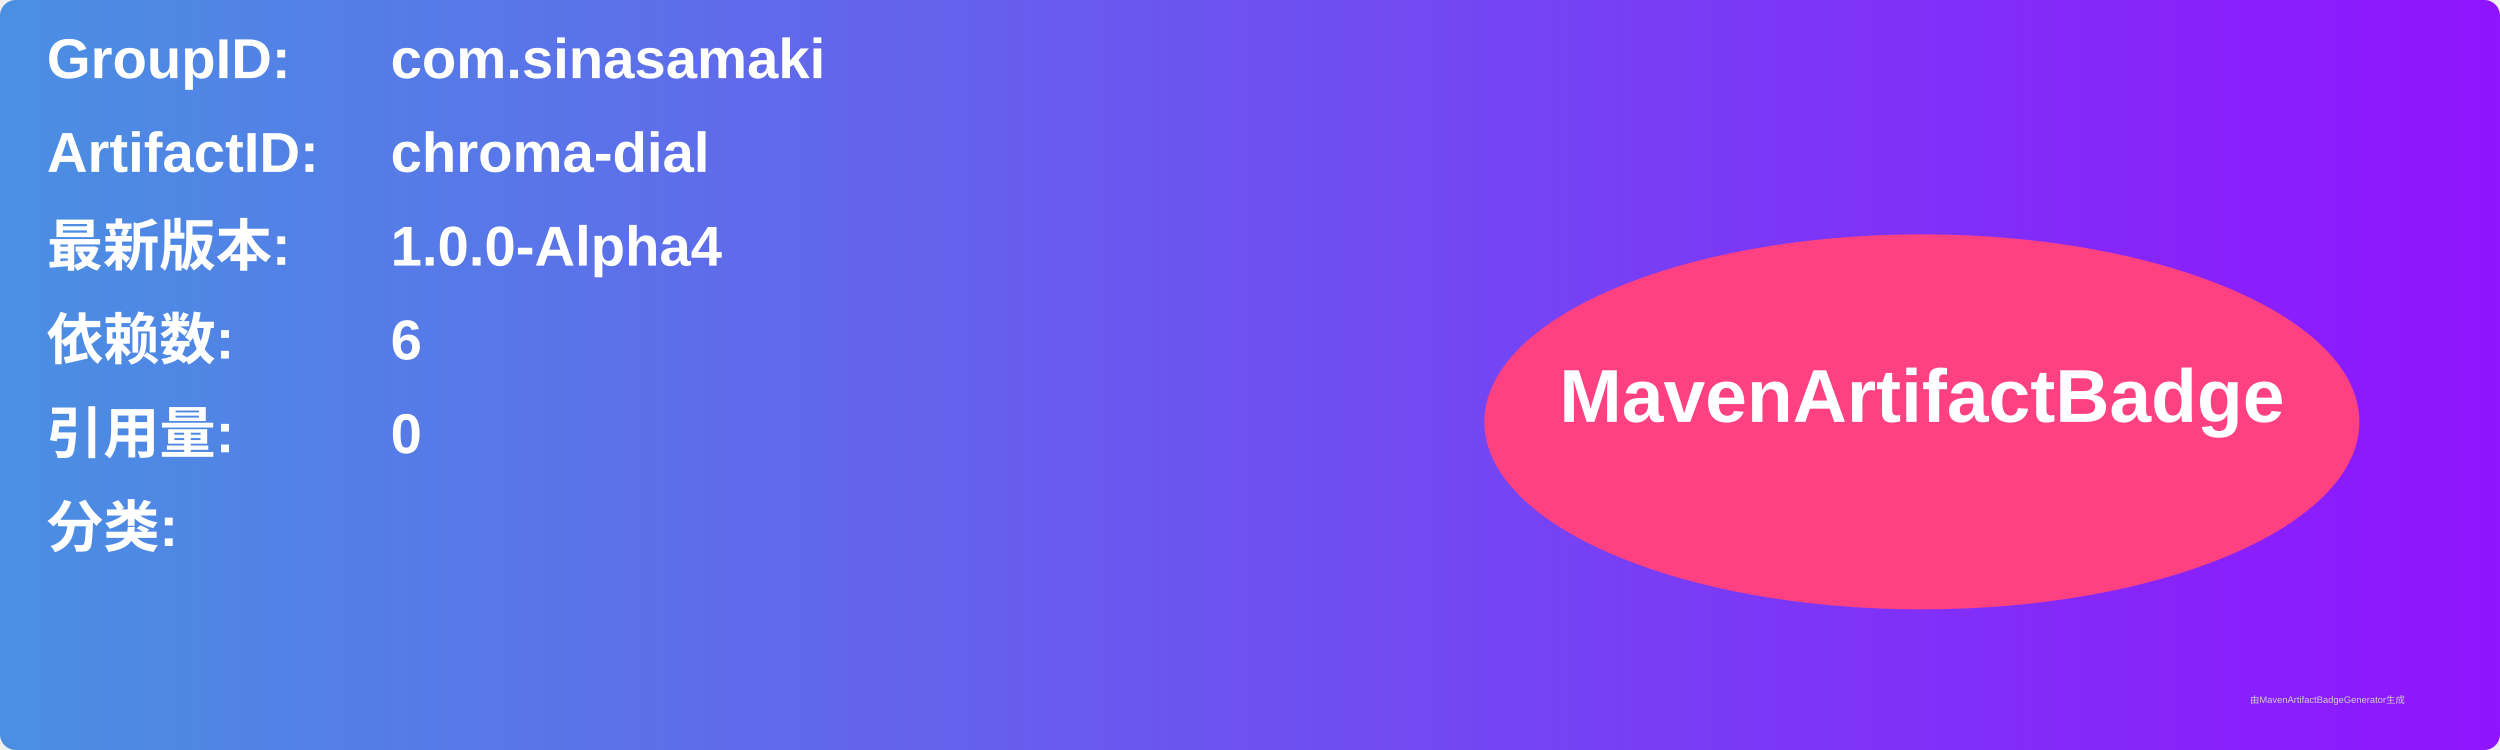
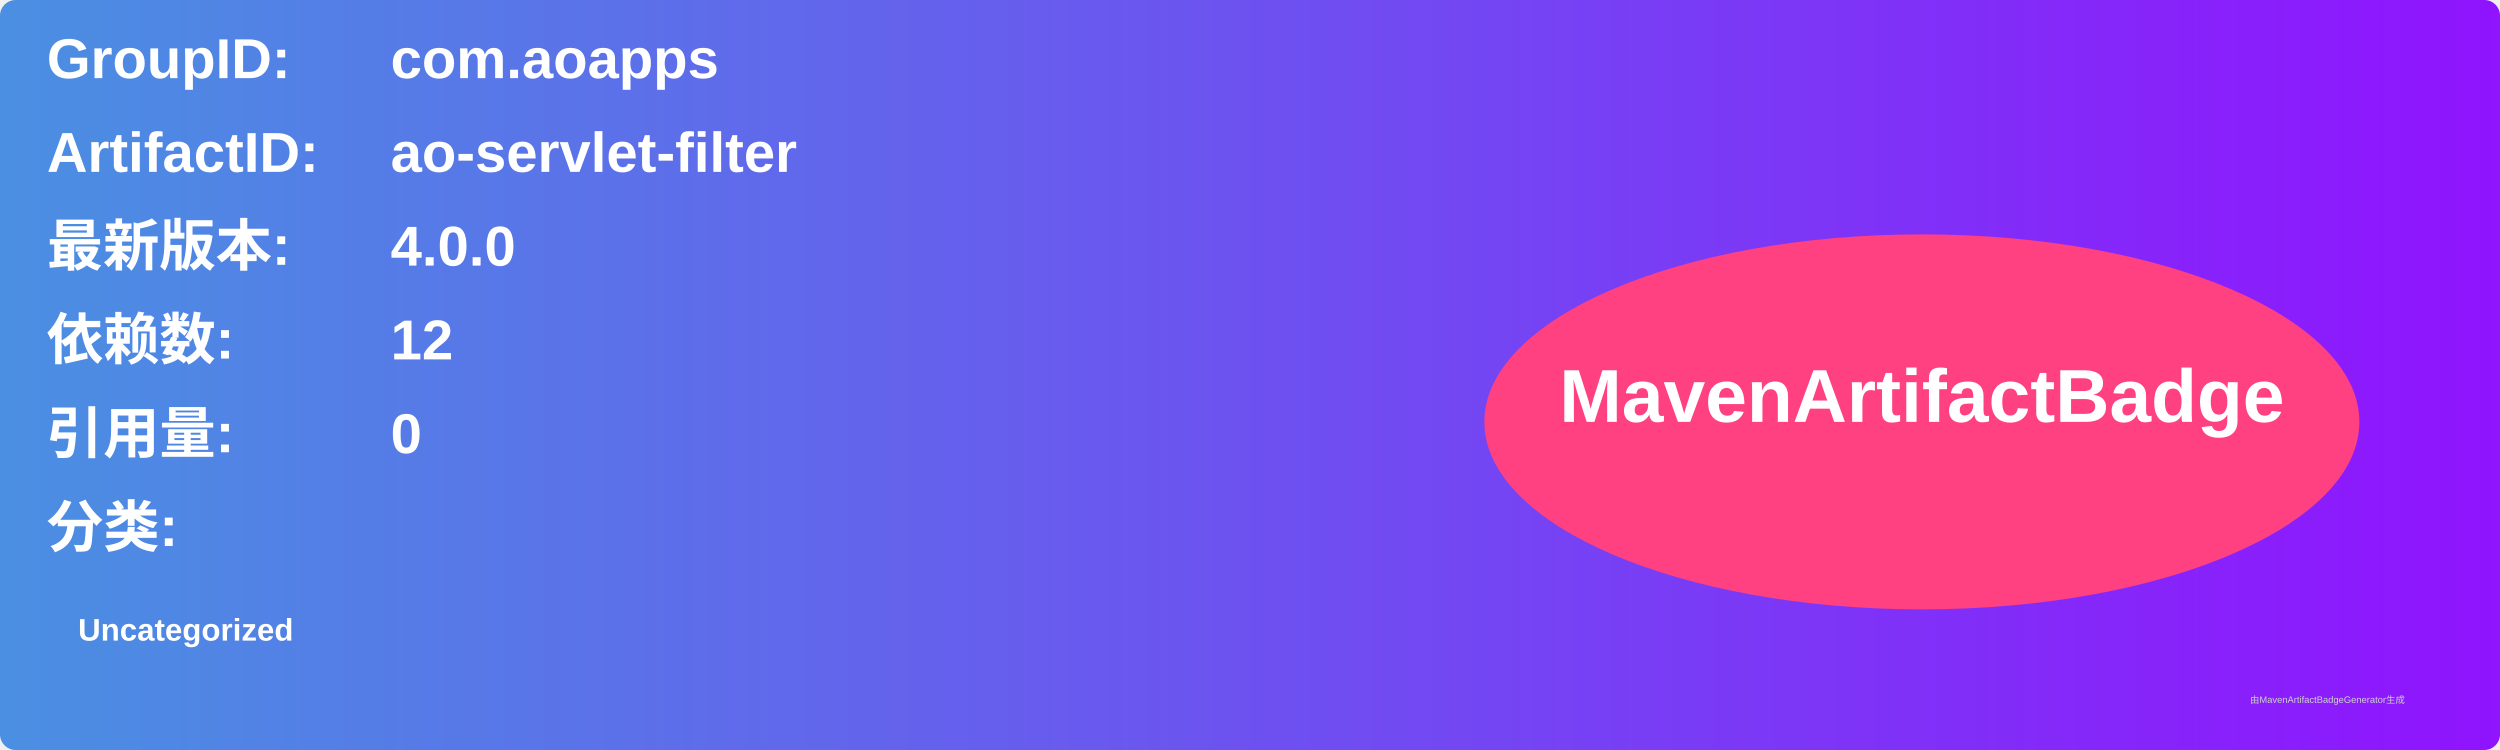
<svg xmlns="http://www.w3.org/2000/svg" width="800" height="240" viewBox="0 0 800 240">
  <linearGradient id="grad" x1="0%" y1="0%" x2="100%" y2="0%">
    <stop offset="0%" stop-color="#4a90e2" />
    <stop offset="100%" stop-color="#9013fe" />
  </linearGradient>
  <rect width="100%" height="100%" rx="5" ry="5" fill="url(#grad)" />
  <g transform="translate(15, 15)">
    <text x="0" y="10" font-family="Arial" font-size="18" fill="white" font-weight="bold" width="260">GroupID:</text>
-     <text x="110" y="10" font-family="Arial" font-size="18" fill="white" font-weight="bold" width="460">com.sinasamaki</text>
+     <text x="110" y="10" font-family="Arial" font-size="18" fill="white" font-weight="bold" width="460">com.aoapps</text>
    <text x="0" y="40" font-family="Arial" font-size="18" fill="white" font-weight="bold" width="260">ArtifactID:</text>
-     <text x="110" y="40" font-family="Arial" font-size="18" fill="white" font-weight="bold" width="460">chroma-dial</text>
+     <text x="110" y="40" font-family="Arial" font-size="18" fill="white" font-weight="bold" width="460">ao-servlet-filter</text>
    <text x="0" y="70" font-family="Arial" font-size="18" fill="white" font-weight="bold">最新版本:</text>
    <text x="110" y="70" font-family="Arial" font-size="18" fill="white" font-weight="bold">
-       <tspan font-weight="bold">1.0.0-Alpha4</tspan>
+       <tspan font-weight="bold">4.0.0</tspan>
    </text>
    <text x="0" y="100" font-family="Arial" font-size="18" fill="white" font-weight="bold">依赖数: </text>
    <text x="110" y="100" font-family="Arial" font-size="18" fill="white">
-       <tspan font-weight="bold">6</tspan>
+       <tspan font-weight="bold">12</tspan>
    </text>
    <text x="0" y="130" font-family="Arial" font-size="18" fill="white" font-weight="bold">引用量: </text>
    <text x="110" y="130" font-family="Arial" font-size="18" fill="white">
      <tspan font-weight="bold">0</tspan>
    </text>
    <text x="0" y="160" font-family="Arial" font-size="18" fill="white" font-weight="bold">分类:</text>
    <text x="10" y="190" font-family="Arial" font-size="10" fill="white">
-       <tspan font-weight="bold" />
+       <tspan font-weight="bold">Uncategorized</tspan>
    </text>
    <ellipse cx="600" cy="120" rx="140" ry="60" fill="#ff4081" />
    <text x="600" y="120" text-anchor="middle" font-family="Arial" font-size="24" fill="white" font-weight="bold">MavenArtifactBadge</text>
  </g>
  <text x="720" y="225" font-family="Arial" font-size="3" fill="#d0d0d0">由MavenArtifactBadgeGenerator生成</text>
</svg>
